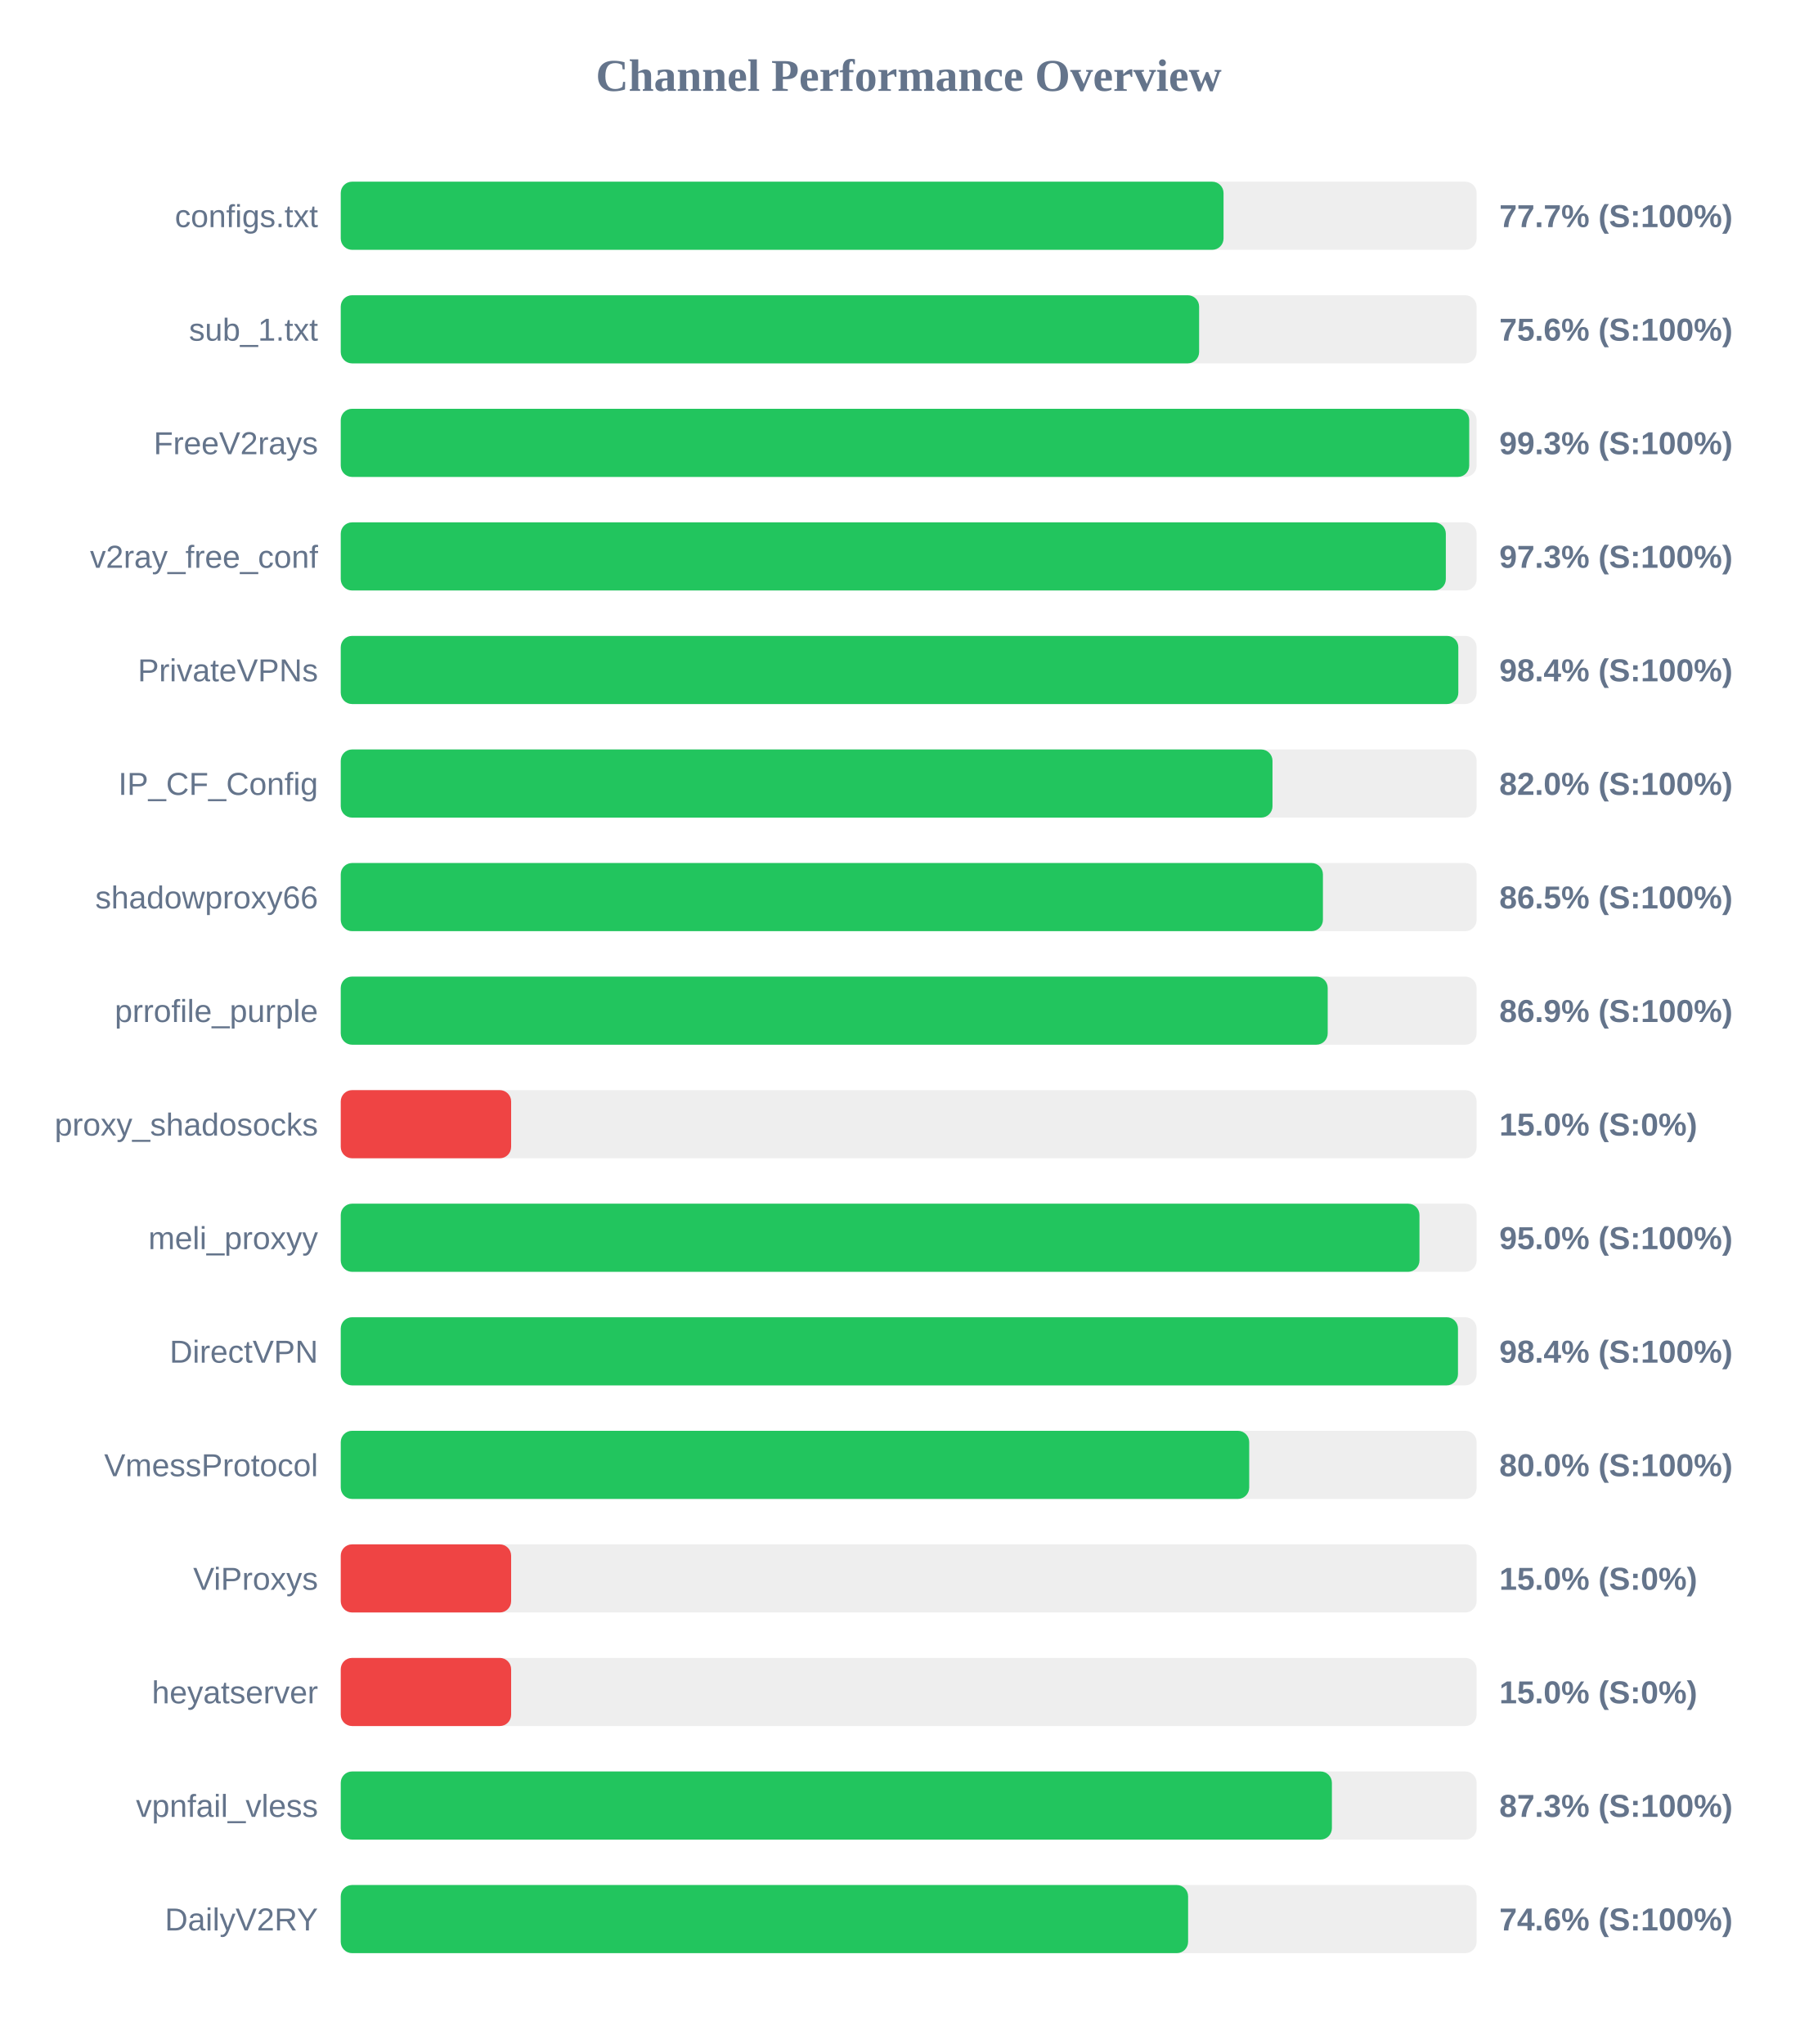
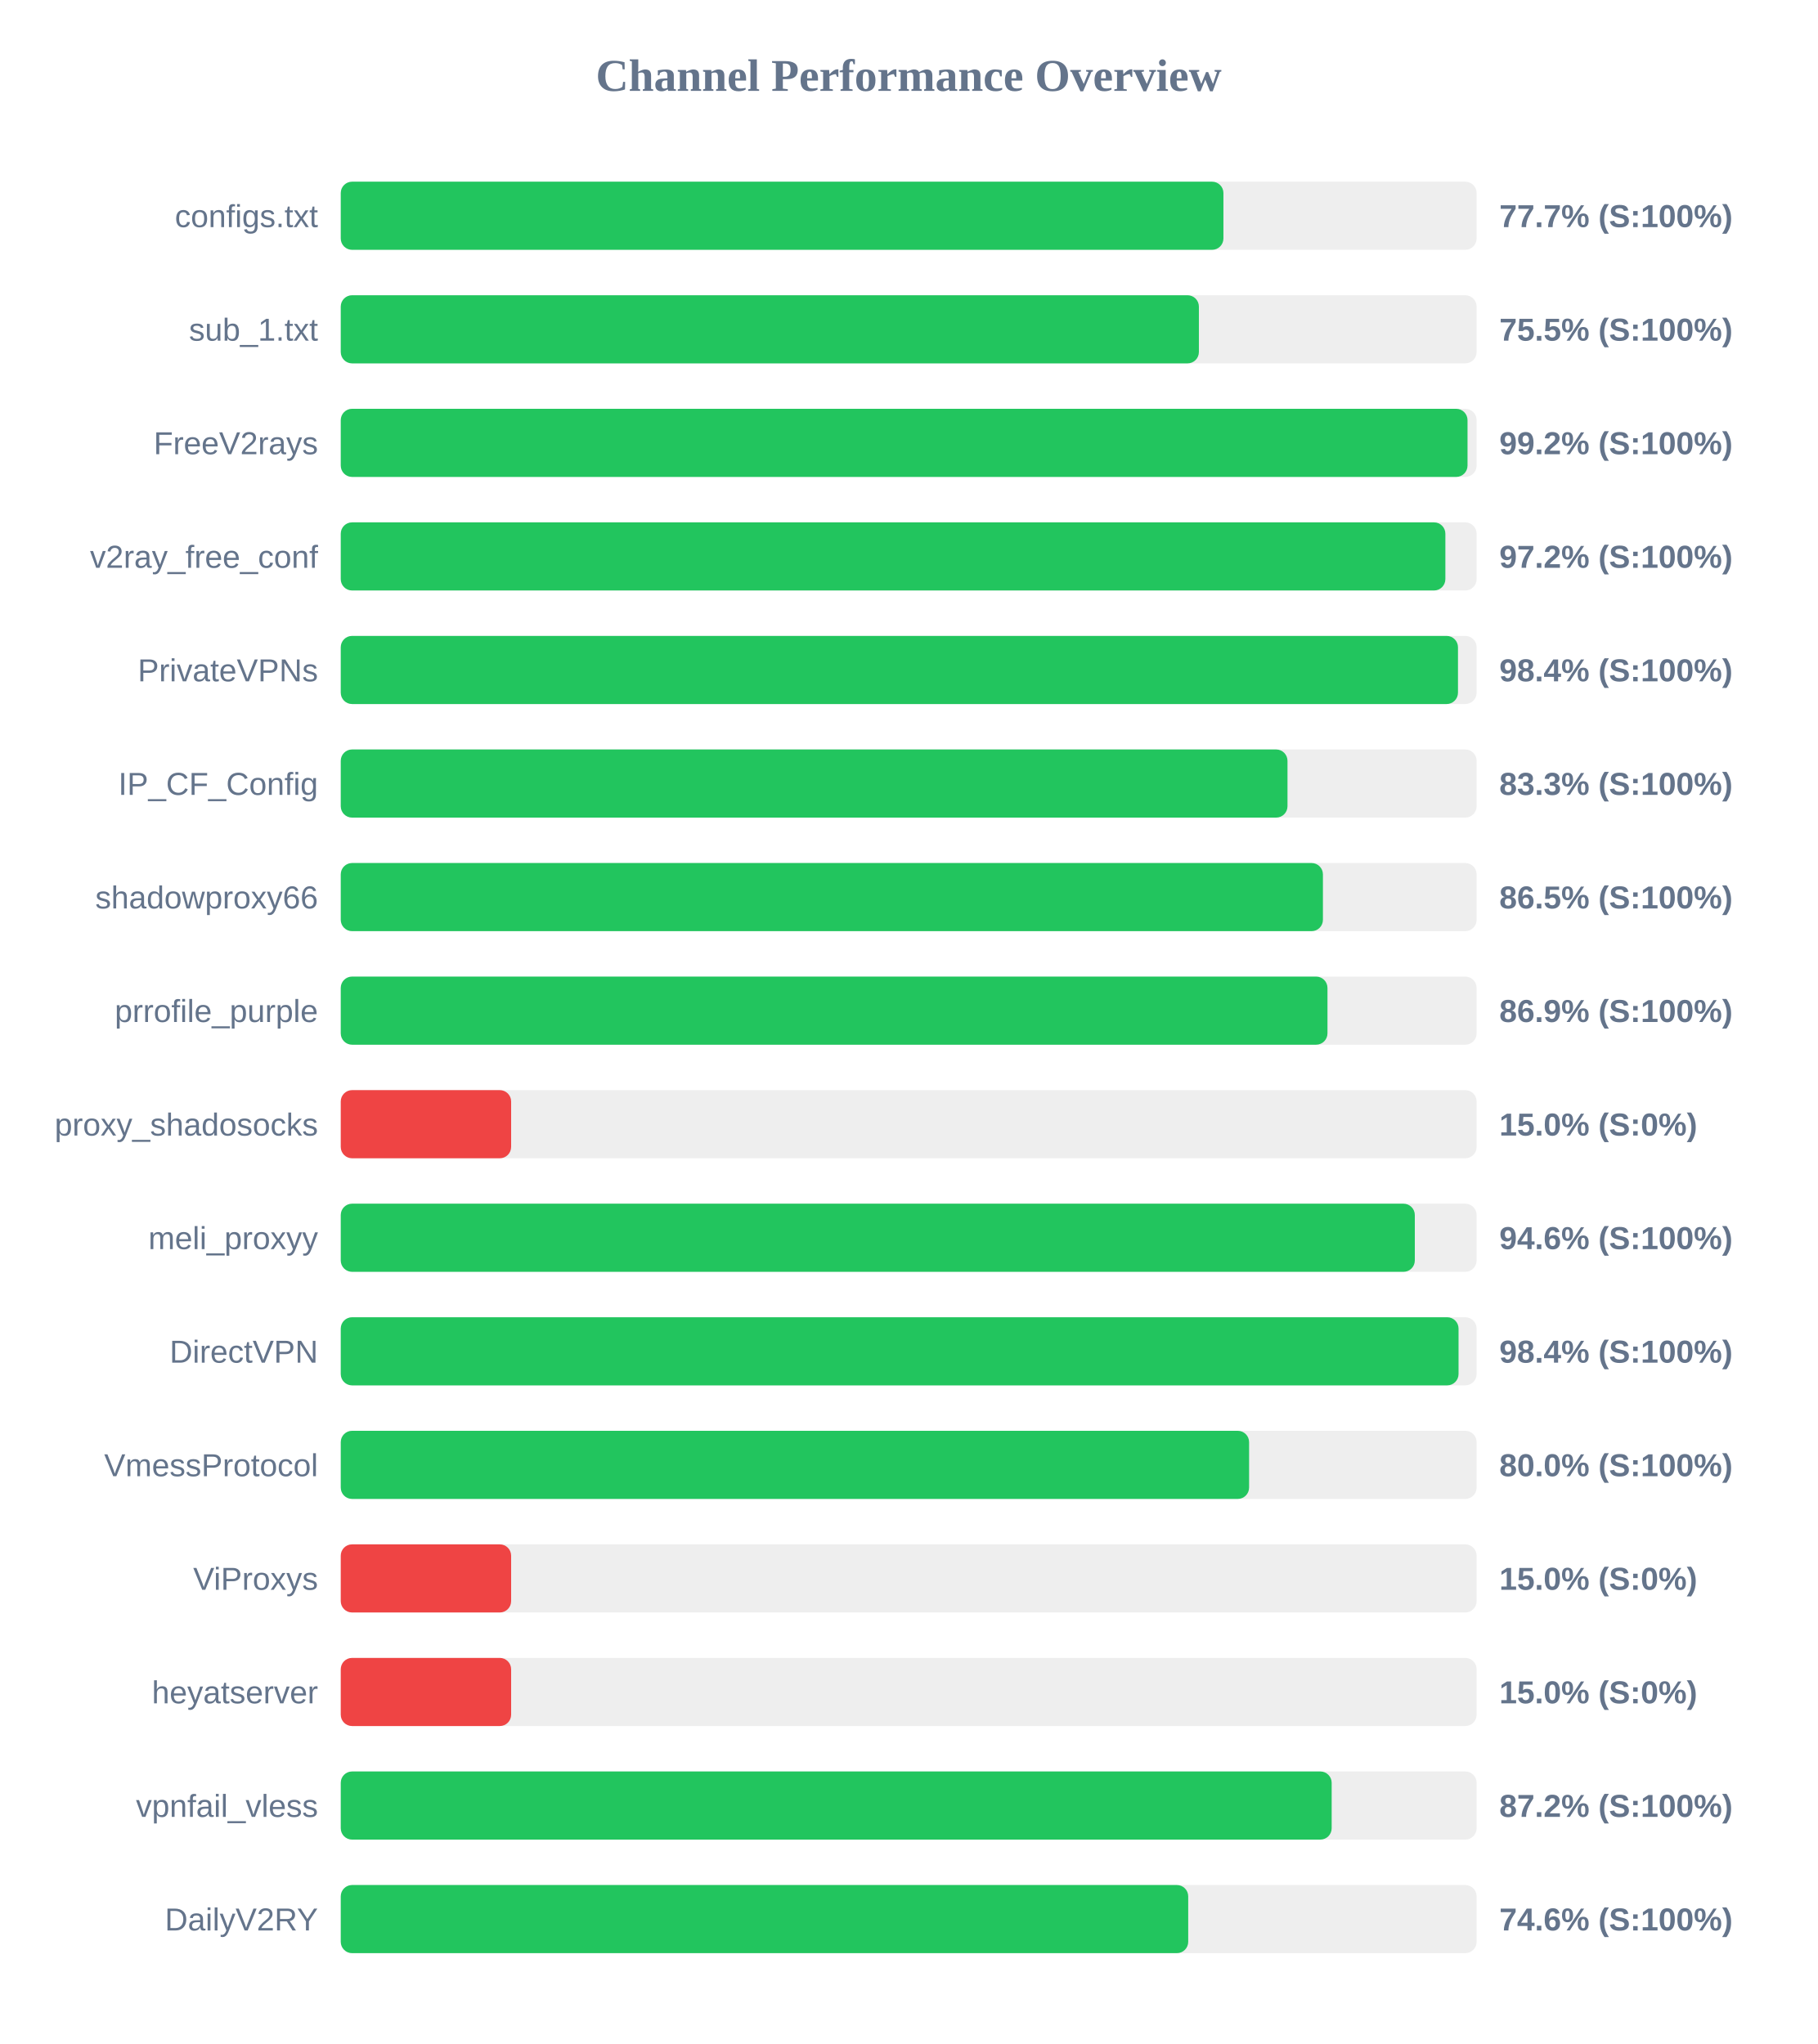
<svg xmlns="http://www.w3.org/2000/svg" width="800" height="900" version="1.1">
  <style>
        .row { font: 14px Arial; fill: #64748b; }
        .score { font: bold 14px Arial; fill: #64748b; }
    </style>
  <text x="400" y="40" text-anchor="middle" font-size="20px" font-weight="bold" fill="#64748b">Channel Performance Overview</text>
  <rect x="150" y="80" width="500" height="30" fill="#eee" rx="5" />
-   <rect x="150" y="80" width="388.6" height="30" fill="#22c55e" rx="5" />
+   <rect x="150" y="80" width="388.55" height="30" fill="#22c55e" rx="5" />
  <text x="140" y="100" text-anchor="end" class="row">configs.txt</text>
  <text x="660" y="100" text-anchor="start" class="score">77.7% (S:100%)</text>
  <rect x="150" y="130" width="500" height="30" fill="#eee" rx="5" />
-   <rect x="150" y="130" width="377.85" height="30" fill="#22c55e" rx="5" />
+   <rect x="150" y="130" width="377.75" height="30" fill="#22c55e" rx="5" />
  <text x="140" y="150" text-anchor="end" class="row">sub_1.txt</text>
-   <text x="660" y="150" text-anchor="start" class="score">75.6% (S:100%)</text>
+   <text x="660" y="150" text-anchor="start" class="score">75.5% (S:100%)</text>
  <rect x="150" y="180" width="500" height="30" fill="#eee" rx="5" />
-   <rect x="150" y="180" width="496.75" height="30" fill="#22c55e" rx="5" />
+   <rect x="150" y="180" width="496.0" height="30" fill="#22c55e" rx="5" />
  <text x="140" y="200" text-anchor="end" class="row">FreeV2rays</text>
-   <text x="660" y="200" text-anchor="start" class="score">99.3% (S:100%)</text>
+   <text x="660" y="200" text-anchor="start" class="score">99.2% (S:100%)</text>
  <rect x="150" y="230" width="500" height="30" fill="#eee" rx="5" />
-   <rect x="150" y="230" width="486.45" height="30" fill="#22c55e" rx="5" />
+   <rect x="150" y="230" width="486.25" height="30" fill="#22c55e" rx="5" />
  <text x="140" y="250" text-anchor="end" class="row">v2ray_free_conf</text>
-   <text x="660" y="250" text-anchor="start" class="score">97.3% (S:100%)</text>
+   <text x="660" y="250" text-anchor="start" class="score">97.2% (S:100%)</text>
  <rect x="150" y="280" width="500" height="30" fill="#eee" rx="5" />
-   <rect x="150" y="280" width="491.95" height="30" fill="#22c55e" rx="5" />
+   <rect x="150" y="280" width="491.8" height="30" fill="#22c55e" rx="5" />
  <text x="140" y="300" text-anchor="end" class="row">PrivateVPNs</text>
  <text x="660" y="300" text-anchor="start" class="score">98.4% (S:100%)</text>
  <rect x="150" y="330" width="500" height="30" fill="#eee" rx="5" />
-   <rect x="150" y="330" width="410.15" height="30" fill="#22c55e" rx="5" />
+   <rect x="150" y="330" width="416.75" height="30" fill="#22c55e" rx="5" />
  <text x="140" y="350" text-anchor="end" class="row">IP_CF_Config</text>
-   <text x="660" y="350" text-anchor="start" class="score">82.0% (S:100%)</text>
+   <text x="660" y="350" text-anchor="start" class="score">83.3% (S:100%)</text>
  <rect x="150" y="380" width="500" height="30" fill="#eee" rx="5" />
  <rect x="150" y="380" width="432.35" height="30" fill="#22c55e" rx="5" />
  <text x="140" y="400" text-anchor="end" class="row">shadowproxy66</text>
  <text x="660" y="400" text-anchor="start" class="score">86.5% (S:100%)</text>
  <rect x="150" y="430" width="500" height="30" fill="#eee" rx="5" />
-   <rect x="150" y="430" width="434.45" height="30" fill="#22c55e" rx="5" />
+   <rect x="150" y="430" width="434.35" height="30" fill="#22c55e" rx="5" />
  <text x="140" y="450" text-anchor="end" class="row">prrofile_purple</text>
  <text x="660" y="450" text-anchor="start" class="score">86.9% (S:100%)</text>
  <rect x="150" y="480" width="500" height="30" fill="#eee" rx="5" />
  <rect x="150" y="480" width="75.0" height="30" fill="#ef4444" rx="5" />
  <text x="140" y="500" text-anchor="end" class="row">proxy_shadosocks</text>
  <text x="660" y="500" text-anchor="start" class="score">15.0% (S:0%)</text>
  <rect x="150" y="530" width="500" height="30" fill="#eee" rx="5" />
-   <rect x="150" y="530" width="474.85" height="30" fill="#22c55e" rx="5" />
+   <rect x="150" y="530" width="472.8" height="30" fill="#22c55e" rx="5" />
  <text x="140" y="550" text-anchor="end" class="row">meli_proxyy</text>
-   <text x="660" y="550" text-anchor="start" class="score">95.0% (S:100%)</text>
+   <text x="660" y="550" text-anchor="start" class="score">94.6% (S:100%)</text>
  <rect x="150" y="580" width="500" height="30" fill="#eee" rx="5" />
-   <rect x="150" y="580" width="491.8" height="30" fill="#22c55e" rx="5" />
+   <rect x="150" y="580" width="492.05" height="30" fill="#22c55e" rx="5" />
  <text x="140" y="600" text-anchor="end" class="row">DirectVPN</text>
  <text x="660" y="600" text-anchor="start" class="score">98.4% (S:100%)</text>
  <rect x="150" y="630" width="500" height="30" fill="#eee" rx="5" />
-   <rect x="150" y="630" width="399.9" height="30" fill="#22c55e" rx="5" />
+   <rect x="150" y="630" width="399.85" height="30" fill="#22c55e" rx="5" />
  <text x="140" y="650" text-anchor="end" class="row">VmessProtocol</text>
  <text x="660" y="650" text-anchor="start" class="score">80.0% (S:100%)</text>
  <rect x="150" y="680" width="500" height="30" fill="#eee" rx="5" />
  <rect x="150" y="680" width="75.0" height="30" fill="#ef4444" rx="5" />
  <text x="140" y="700" text-anchor="end" class="row">ViProxys</text>
  <text x="660" y="700" text-anchor="start" class="score">15.0% (S:0%)</text>
  <rect x="150" y="730" width="500" height="30" fill="#eee" rx="5" />
  <rect x="150" y="730" width="75.0" height="30" fill="#ef4444" rx="5" />
  <text x="140" y="750" text-anchor="end" class="row">heyatserver</text>
  <text x="660" y="750" text-anchor="start" class="score">15.0% (S:0%)</text>
  <rect x="150" y="780" width="500" height="30" fill="#eee" rx="5" />
-   <rect x="150" y="780" width="436.3" height="30" fill="#22c55e" rx="5" />
+   <rect x="150" y="780" width="436.2" height="30" fill="#22c55e" rx="5" />
  <text x="140" y="800" text-anchor="end" class="row">vpnfail_vless</text>
-   <text x="660" y="800" text-anchor="start" class="score">87.3% (S:100%)</text>
+   <text x="660" y="800" text-anchor="start" class="score">87.2% (S:100%)</text>
  <rect x="150" y="830" width="500" height="30" fill="#eee" rx="5" />
-   <rect x="150" y="830" width="373.0" height="30" fill="#22c55e" rx="5" />
+   <rect x="150" y="830" width="373.05" height="30" fill="#22c55e" rx="5" />
  <text x="140" y="850" text-anchor="end" class="row">DailyV2RY</text>
  <text x="660" y="850" text-anchor="start" class="score">74.6% (S:100%)</text>
</svg>
